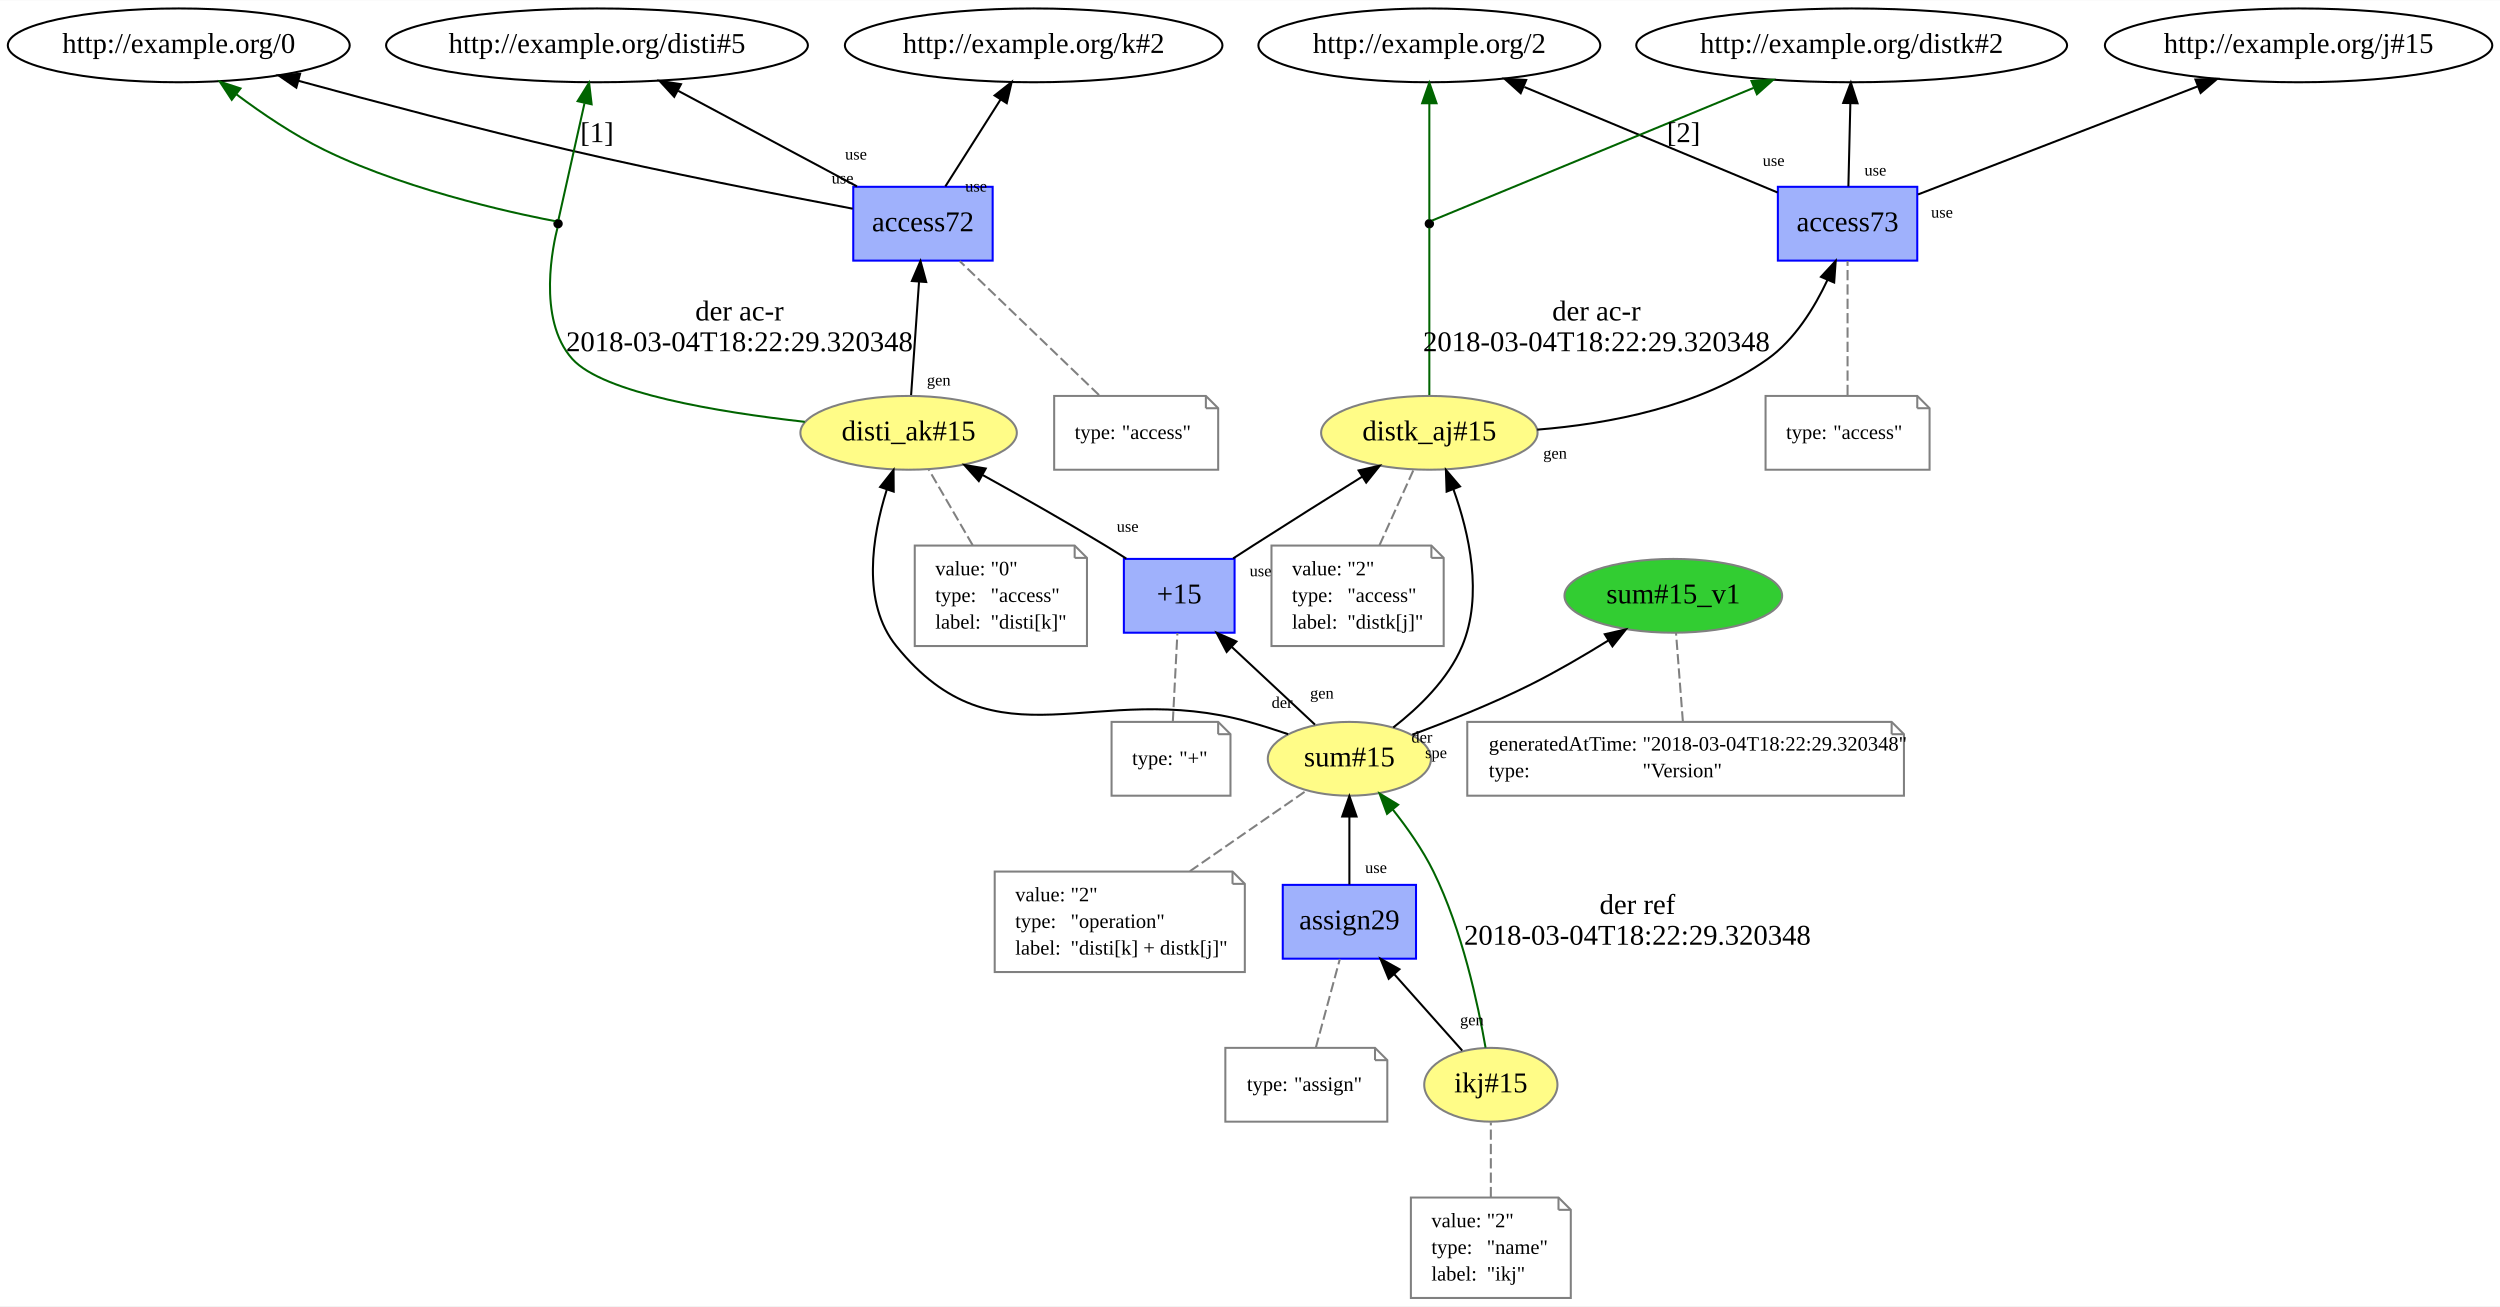
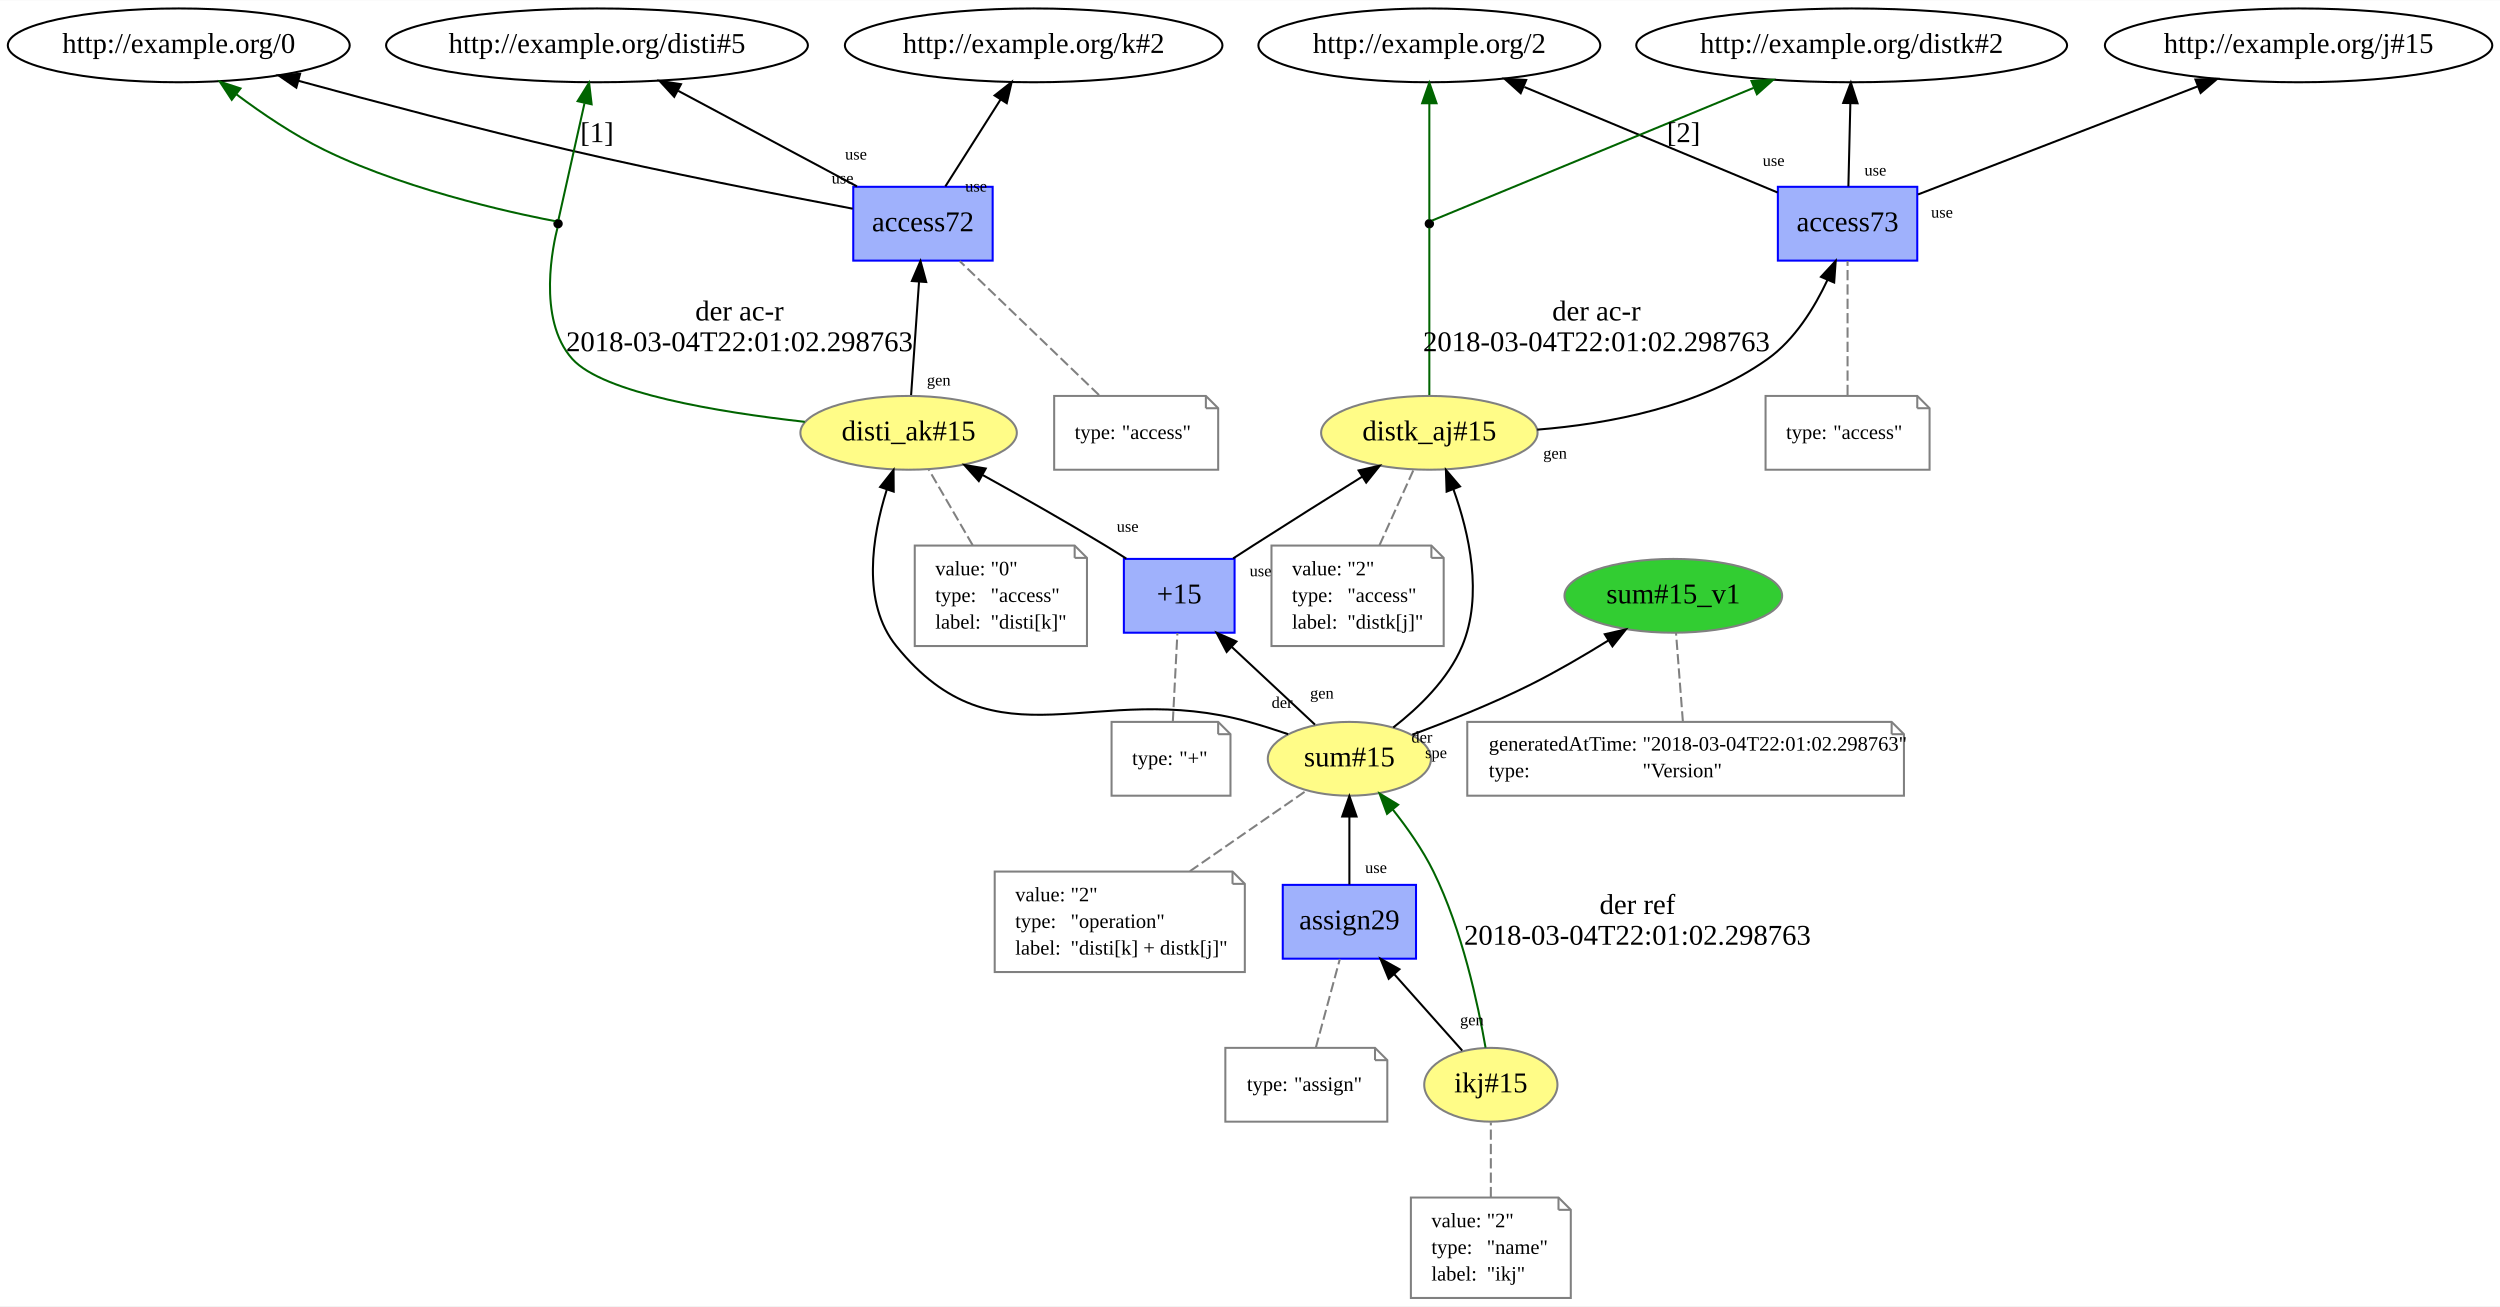
<svg xmlns="http://www.w3.org/2000/svg" xmlns:xlink="http://www.w3.org/1999/xlink" width="1152pt" height="602pt" viewBox="0.00 0.00 1152.00 601.77">
  <g id="graph0" class="graph" transform="scale(0.9447 0.9447) rotate(0) translate(4 633)">
    <polygon fill="white" stroke="none" points="-4,4 -4,-633 1215.43,-633 1215.43,4 -4,4" />
    <g id="node1" class="node">
      <g id="a_node1">
        <a xlink:href="http://example.org/disti_ak#15" xlink:title="disti_ak#15">
          <ellipse fill="#fffc87" stroke="#808080" cx="439.193" cy="-422" rx="52.791" ry="18" />
          <text text-anchor="middle" x="439.193" y="-418.3" font-family="Times New Roman,serif" font-size="14.00">disti_ak#15</text>
        </a>
      </g>
    </g>
    <g id="node3" class="node">
      <g id="a_node3">
        <a xlink:href="http://example.org/access72" xlink:title="access72">
          <polygon fill="#9fb1fc" stroke="#0000ff" points="480.193,-542 412.193,-542 412.193,-506 480.193,-506 480.193,-542" />
          <text text-anchor="middle" x="446.193" y="-520.3" font-family="Times New Roman,serif" font-size="14.00">access72</text>
        </a>
      </g>
    </g>
    <g id="edge7" class="edge">
      <path fill="none" stroke="black" d="M440.412,-440.419C441.476,-455.618 443.038,-477.933 444.27,-495.536" />
      <polygon fill="black" stroke="black" points="440.797,-496.05 444.987,-505.781 447.78,-495.561 440.797,-496.05" />
      <text text-anchor="middle" x="453.894" y="-445.093" font-family="Times New Roman,serif" font-size="8.00">gen</text>
    </g>
    <g id="node6" class="node">
      <ellipse fill="black" stroke="black" cx="268.193" cy="-524" rx="1.8" ry="1.8" />
    </g>
    <g id="edge4" class="edge">
      <path fill="none" stroke="darkgreen" d="M388.57,-427.36C346.14,-432.13 290.158,-441.408 275.193,-458 257.556,-477.553 266.137,-515.05 267.901,-521.909" />
      <text text-anchor="middle" x="356.693" y="-476.8" font-family="Times New Roman,serif" font-size="14.00">der ac-r</text>
-       <text text-anchor="middle" x="356.693" y="-461.8" font-family="Times New Roman,serif" font-size="14.00">2018-03-04T18:22:29.320348</text>
+       <text text-anchor="middle" x="356.693" y="-461.8" font-family="Times New Roman,serif" font-size="14.00">2018-03-04T22:01:02.298763</text>
    </g>
    <g id="node2" class="node">
      <polygon fill="none" stroke="gray" points="520.193,-367 442.193,-367 442.193,-318 526.193,-318 526.193,-361 520.193,-367" />
      <polyline fill="none" stroke="gray" points="520.193,-367 520.193,-361 " />
      <polyline fill="none" stroke="gray" points="526.193,-361 520.193,-361 " />
      <text text-anchor="start" x="452.193" y="-352.5" font-family="Times New Roman,serif" font-size="10.00">value:</text>
      <text text-anchor="start" x="479.193" y="-352.5" font-family="Times New Roman,serif" font-size="10.00">"0"</text>
      <text text-anchor="start" x="452.193" y="-339.5" font-family="Times New Roman,serif" font-size="10.00">type:</text>
      <text text-anchor="start" x="479.193" y="-339.5" font-family="Times New Roman,serif" font-size="10.00">"access"</text>
      <text text-anchor="start" x="452.193" y="-326.5" font-family="Times New Roman,serif" font-size="10.00">label:</text>
      <text text-anchor="start" x="479.193" y="-326.5" font-family="Times New Roman,serif" font-size="10.00">"disti[k]"</text>
    </g>
    <g id="edge1" class="edge">
      <path fill="none" stroke="gray" stroke-dasharray="5,2" d="M470.447,-367.174C463.52,-379.104 455.281,-393.292 449.002,-404.106" />
    </g>
    <g id="node5" class="node">
      <ellipse fill="none" stroke="black" cx="83.193" cy="-611" rx="83.386" ry="18" />
      <text text-anchor="middle" x="83.193" y="-607.3" font-family="Times New Roman,serif" font-size="14.00">http://example.org/0</text>
    </g>
    <g id="edge3" class="edge">
      <path fill="none" stroke="black" d="M411.929,-531.328C376.935,-537.932 321.097,-548.861 273.193,-560 228.819,-570.318 179.028,-583.48 141.552,-593.71" />
      <polygon fill="black" stroke="black" points="140.533,-590.36 131.813,-596.378 142.382,-597.111 140.533,-590.36" />
      <text text-anchor="middle" x="406.984" y="-543.589" font-family="Times New Roman,serif" font-size="8.00">use</text>
    </g>
    <g id="node7" class="node">
      <ellipse fill="none" stroke="black" cx="287.193" cy="-611" rx="102.882" ry="18" />
      <text text-anchor="middle" x="287.193" y="-607.3" font-family="Times New Roman,serif" font-size="14.00">http://example.org/disti#5</text>
    </g>
    <g id="edge8" class="edge">
      <path fill="none" stroke="black" d="M414.017,-542.201C388.853,-555.653 353.745,-574.422 326.845,-588.802" />
      <polygon fill="black" stroke="black" points="324.871,-585.889 317.702,-593.69 328.171,-592.062 324.871,-585.889" />
      <text text-anchor="middle" x="413.527" y="-555.293" font-family="Times New Roman,serif" font-size="8.00">use</text>
    </g>
    <g id="node8" class="node">
      <ellipse fill="none" stroke="black" cx="500.193" cy="-611" rx="92.084" ry="18" />
      <text text-anchor="middle" x="500.193" y="-607.3" font-family="Times New Roman,serif" font-size="14.00">http://example.org/k#2</text>
    </g>
    <g id="edge9" class="edge">
      <path fill="none" stroke="black" d="M457.12,-542.201C464.856,-554.378 475.36,-570.911 484.058,-584.602" />
      <polygon fill="black" stroke="black" points="481.149,-586.551 489.465,-593.115 487.057,-582.797 481.149,-586.551" />
      <text text-anchor="middle" x="472.107" y="-539.666" font-family="Times New Roman,serif" font-size="8.00">use</text>
    </g>
    <g id="node4" class="node">
      <polygon fill="none" stroke="gray" points="584.193,-440 510.193,-440 510.193,-404 590.193,-404 590.193,-434 584.193,-440" />
      <polyline fill="none" stroke="gray" points="584.193,-440 584.193,-434 " />
      <polyline fill="none" stroke="gray" points="590.193,-434 584.193,-434 " />
      <text text-anchor="start" x="520.193" y="-419" font-family="Times New Roman,serif" font-size="10.00">type:</text>
      <text text-anchor="start" x="543.193" y="-419" font-family="Times New Roman,serif" font-size="10.00">"access"</text>
    </g>
    <g id="edge2" class="edge">
      <path fill="none" stroke="gray" stroke-dasharray="5,2" d="M532.077,-440.419C512.989,-458.773 483.11,-487.502 464.1,-505.781" />
    </g>
    <g id="edge6" class="edge">
      <path fill="none" stroke="darkgreen" d="M266.775,-525.259C256.918,-527.093 197.694,-538.678 154.193,-560 139.234,-567.332 123.96,-577.65 111.431,-587.01" />
      <polygon fill="darkgreen" stroke="darkgreen" points="109.044,-584.43 103.233,-593.289 113.3,-589.987 109.044,-584.43" />
    </g>
    <g id="edge5" class="edge">
      <path fill="none" stroke="darkgreen" d="M268.406,-525.955C269.652,-531.528 276.104,-560.391 281.103,-582.755" />
      <polygon fill="darkgreen" stroke="darkgreen" points="277.745,-583.778 283.342,-592.773 284.576,-582.251 277.745,-583.778" />
      <text text-anchor="middle" x="287.193" y="-563.8" font-family="Times New Roman,serif" font-size="14.00">[1]</text>
    </g>
    <g id="node9" class="node">
      <g id="a_node9">
        <a xlink:href="http://example.org/distk_aj#15" xlink:title="distk_aj#15">
          <ellipse fill="#fffc87" stroke="#808080" cx="693.193" cy="-422" rx="52.791" ry="18" />
          <text text-anchor="middle" x="693.193" y="-418.3" font-family="Times New Roman,serif" font-size="14.00">distk_aj#15</text>
        </a>
      </g>
    </g>
    <g id="node11" class="node">
      <g id="a_node11">
        <a xlink:href="http://example.org/access73" xlink:title="access73">
          <polygon fill="#9fb1fc" stroke="#0000ff" points="931.193,-542 863.193,-542 863.193,-506 931.193,-506 931.193,-542" />
          <text text-anchor="middle" x="897.193" y="-520.3" font-family="Times New Roman,serif" font-size="14.00">access73</text>
        </a>
      </g>
    </g>
    <g id="edge16" class="edge">
      <path fill="none" stroke="black" d="M745.835,-423.553C780.576,-426.314 825.534,-434.7 858.193,-458 871.468,-467.472 881.03,-483.005 887.362,-496.511" />
      <polygon fill="black" stroke="black" points="884.229,-498.082 891.41,-505.872 890.654,-495.304 884.229,-498.082" />
      <text text-anchor="middle" x="754.518" y="-409.422" font-family="Times New Roman,serif" font-size="8.00">gen</text>
    </g>
    <g id="node14" class="node">
      <ellipse fill="black" stroke="black" cx="693.193" cy="-524" rx="1.8" ry="1.8" />
    </g>
    <g id="edge13" class="edge">
      <path fill="none" stroke="darkgreen" d="M693.193,-440.419C693.193,-466.831 693.193,-514.728 693.193,-522.05" />
      <text text-anchor="middle" x="774.693" y="-476.8" font-family="Times New Roman,serif" font-size="14.00">der ac-r</text>
-       <text text-anchor="middle" x="774.693" y="-461.8" font-family="Times New Roman,serif" font-size="14.00">2018-03-04T18:22:29.320348</text>
+       <text text-anchor="middle" x="774.693" y="-461.8" font-family="Times New Roman,serif" font-size="14.00">2018-03-04T22:01:02.298763</text>
    </g>
    <g id="node10" class="node">
      <polygon fill="none" stroke="gray" points="694.193,-367 616.193,-367 616.193,-318 700.193,-318 700.193,-361 694.193,-367" />
      <polyline fill="none" stroke="gray" points="694.193,-367 694.193,-361 " />
      <polyline fill="none" stroke="gray" points="700.193,-361 694.193,-361 " />
      <text text-anchor="start" x="626.193" y="-352.5" font-family="Times New Roman,serif" font-size="10.00">value:</text>
      <text text-anchor="start" x="653.193" y="-352.5" font-family="Times New Roman,serif" font-size="10.00">"2"</text>
      <text text-anchor="start" x="626.193" y="-339.5" font-family="Times New Roman,serif" font-size="10.00">type:</text>
      <text text-anchor="start" x="653.193" y="-339.5" font-family="Times New Roman,serif" font-size="10.00">"access"</text>
      <text text-anchor="start" x="626.193" y="-326.5" font-family="Times New Roman,serif" font-size="10.00">label:</text>
      <text text-anchor="start" x="653.193" y="-326.5" font-family="Times New Roman,serif" font-size="10.00">"distk[j]"</text>
    </g>
    <g id="edge10" class="edge">
      <path fill="none" stroke="gray" stroke-dasharray="5,2" d="M668.884,-367.174C674.272,-379.104 680.679,-393.292 685.563,-404.106" />
    </g>
    <g id="node13" class="node">
      <ellipse fill="none" stroke="black" cx="693.193" cy="-611" rx="83.386" ry="18" />
      <text text-anchor="middle" x="693.193" y="-607.3" font-family="Times New Roman,serif" font-size="14.00">http://example.org/2</text>
    </g>
    <g id="edge12" class="edge">
      <path fill="none" stroke="black" d="M863.048,-539.227C829.208,-553.327 777.134,-575.025 739.564,-590.678" />
      <polygon fill="black" stroke="black" points="737.748,-587.644 729.863,-594.721 740.44,-594.105 737.748,-587.644" />
      <text text-anchor="middle" x="861.121" y="-552.203" font-family="Times New Roman,serif" font-size="8.00">use</text>
    </g>
    <g id="node15" class="node">
      <ellipse fill="none" stroke="black" cx="899.193" cy="-611" rx="105.082" ry="18" />
      <text text-anchor="middle" x="899.193" y="-607.3" font-family="Times New Roman,serif" font-size="14.00">http://example.org/distk#2</text>
    </g>
    <g id="edge17" class="edge">
      <path fill="none" stroke="black" d="M897.597,-542.201C897.871,-553.837 898.239,-569.452 898.552,-582.763" />
      <polygon fill="black" stroke="black" points="895.054,-582.91 898.788,-592.825 902.052,-582.745 895.054,-582.91" />
      <text text-anchor="middle" x="910.761" y="-547.493" font-family="Times New Roman,serif" font-size="8.00">use</text>
    </g>
    <g id="node16" class="node">
      <ellipse fill="none" stroke="black" cx="1117.19" cy="-611" rx="94.484" ry="18" />
      <text text-anchor="middle" x="1117.19" y="-607.3" font-family="Times New Roman,serif" font-size="14.00">http://example.org/j#15</text>
    </g>
    <g id="edge18" class="edge">
      <path fill="none" stroke="black" d="M931.568,-538.281C968.23,-552.446 1026.61,-575.004 1068.11,-591.036" />
      <polygon fill="black" stroke="black" points="1066.89,-594.317 1077.48,-594.656 1069.41,-587.788 1066.89,-594.317" />
      <text text-anchor="middle" x="943.245" y="-526.967" font-family="Times New Roman,serif" font-size="8.00">use</text>
    </g>
    <g id="node12" class="node">
      <polygon fill="none" stroke="gray" points="931.193,-440 857.193,-440 857.193,-404 937.193,-404 937.193,-434 931.193,-440" />
      <polyline fill="none" stroke="gray" points="931.193,-440 931.193,-434 " />
      <polyline fill="none" stroke="gray" points="937.193,-434 931.193,-434 " />
      <text text-anchor="start" x="867.193" y="-419" font-family="Times New Roman,serif" font-size="10.00">type:</text>
      <text text-anchor="start" x="890.193" y="-419" font-family="Times New Roman,serif" font-size="10.00">"access"</text>
    </g>
    <g id="edge11" class="edge">
      <path fill="none" stroke="gray" stroke-dasharray="5,2" d="M897.193,-440.419C897.193,-458.773 897.193,-487.502 897.193,-505.781" />
    </g>
    <g id="edge15" class="edge">
      <path fill="none" stroke="darkgreen" d="M693.193,-525.955C693.193,-531.528 693.193,-560.391 693.193,-582.755" />
      <polygon fill="darkgreen" stroke="darkgreen" points="689.693,-582.773 693.193,-592.773 696.693,-582.773 689.693,-582.773" />
    </g>
    <g id="edge14" class="edge">
      <path fill="none" stroke="darkgreen" d="M694.508,-525.543C706.299,-530.408 794.69,-566.88 851.396,-590.278" />
      <polygon fill="darkgreen" stroke="darkgreen" points="850.319,-593.62 860.898,-594.199 852.989,-587.149 850.319,-593.62" />
      <text text-anchor="middle" x="817.193" y="-563.8" font-family="Times New Roman,serif" font-size="14.00">[2]</text>
    </g>
    <g id="node17" class="node">
      <g id="a_node17">
        <a xlink:href="http://example.org/sum#15" xlink:title="sum#15">
          <ellipse fill="#fffc87" stroke="#808080" cx="654.193" cy="-263" rx="39.794" ry="18" />
          <text text-anchor="middle" x="654.193" y="-259.3" font-family="Times New Roman,serif" font-size="14.00">sum#15</text>
        </a>
      </g>
    </g>
    <g id="edge24" class="edge">
      <path fill="none" stroke="black" d="M624.316,-275.014C618.043,-277.143 611.436,-279.253 605.193,-281 529.893,-302.076 482.327,-257.172 433.193,-318 416.112,-339.146 421.39,-371.417 428.522,-394.192" />
      <polygon fill="black" stroke="black" points="425.301,-395.59 431.855,-403.914 431.922,-393.32 425.301,-395.59" />
      <text text-anchor="middle" x="621.361" y="-287.82" font-family="Times New Roman,serif" font-size="8.00">der</text>
    </g>
    <g id="edge26" class="edge">
      <path fill="none" stroke="black" d="M675.594,-278.27C687.949,-287.864 702.358,-301.712 709.193,-318 719.529,-342.633 712.624,-373.107 704.925,-394.494" />
      <polygon fill="black" stroke="black" points="701.625,-393.323 701.273,-403.912 708.152,-395.854 701.625,-393.323" />
      <text text-anchor="middle" x="689.562" y="-270.905" font-family="Times New Roman,serif" font-size="8.00">der</text>
    </g>
    <g id="node19" class="node">
      <g id="a_node19">
        <a xlink:href="http://example.org/sum#15_v1" xlink:title="sum#15_v1">
          <ellipse fill="#32cd32" stroke="#808080" cx="812.193" cy="-342.5" rx="53.091" ry="18" />
          <text text-anchor="middle" x="812.193" y="-338.8" font-family="Times New Roman,serif" font-size="14.00">sum#15_v1</text>
        </a>
      </g>
    </g>
    <g id="edge21" class="edge">
      <path fill="none" stroke="black" d="M684.878,-274.765C702.041,-281.141 723.649,-289.764 742.193,-299 755.072,-305.415 768.708,-313.4 780.49,-320.711" />
      <polygon fill="black" stroke="black" points="778.768,-323.763 789.094,-326.133 782.5,-317.841 778.768,-323.763" />
      <text text-anchor="middle" x="696.462" y="-263.336" font-family="Times New Roman,serif" font-size="8.00">spe</text>
    </g>
    <g id="node21" class="node">
      <g id="a_node21">
        <a xlink:href="http://example.org/+15" xlink:title="+15">
          <polygon fill="#9fb1fc" stroke="#0000ff" points="598.193,-360.5 544.193,-360.5 544.193,-324.5 598.193,-324.5 598.193,-360.5" />
          <text text-anchor="middle" x="571.193" y="-338.8" font-family="Times New Roman,serif" font-size="14.00">+15</text>
        </a>
      </g>
    </g>
    <g id="edge27" class="edge">
      <path fill="none" stroke="black" d="M637.396,-279.683C625.755,-290.553 610.035,-305.231 596.835,-317.557" />
      <polygon fill="black" stroke="black" points="594.325,-315.112 589.404,-324.495 599.102,-320.229 594.325,-315.112" />
      <text text-anchor="middle" x="640.78" y="-292.397" font-family="Times New Roman,serif" font-size="8.00">gen</text>
    </g>
    <g id="node18" class="node">
      <polygon fill="none" stroke="gray" points="597.193,-208 481.193,-208 481.193,-159 603.193,-159 603.193,-202 597.193,-208" />
      <polyline fill="none" stroke="gray" points="597.193,-208 597.193,-202 " />
      <polyline fill="none" stroke="gray" points="603.193,-202 597.193,-202 " />
      <text text-anchor="start" x="491.193" y="-193.5" font-family="Times New Roman,serif" font-size="10.00">value:</text>
      <text text-anchor="start" x="518.193" y="-193.5" font-family="Times New Roman,serif" font-size="10.00">"2"</text>
      <text text-anchor="start" x="491.193" y="-180.5" font-family="Times New Roman,serif" font-size="10.00">type:</text>
      <text text-anchor="start" x="518.193" y="-180.5" font-family="Times New Roman,serif" font-size="10.00">"operation"</text>
      <text text-anchor="start" x="491.193" y="-167.5" font-family="Times New Roman,serif" font-size="10.00">label:</text>
      <text text-anchor="start" x="518.193" y="-167.5" font-family="Times New Roman,serif" font-size="10.00">"disti[k] + distk[j]"</text>
    </g>
    <g id="edge19" class="edge">
      <path fill="none" stroke="gray" stroke-dasharray="5,2" d="M576.405,-208.174C594.932,-220.994 617.229,-236.422 633.192,-247.468" />
    </g>
    <g id="node20" class="node">
      <polygon fill="none" stroke="gray" points="918.693,-281 711.693,-281 711.693,-245 924.693,-245 924.693,-275 918.693,-281" />
      <polyline fill="none" stroke="gray" points="918.693,-281 918.693,-275 " />
      <polyline fill="none" stroke="gray" points="924.693,-275 918.693,-275 " />
      <text text-anchor="start" x="722.193" y="-267" font-family="Times New Roman,serif" font-size="10.00">generatedAtTime:</text>
-       <text text-anchor="start" x="797.193" y="-267" font-family="Times New Roman,serif" font-size="10.00">"2018-03-04T18:22:29.320348"</text>
+       <text text-anchor="start" x="797.193" y="-267" font-family="Times New Roman,serif" font-size="10.00">"2018-03-04T22:01:02.298763"</text>
      <text text-anchor="start" x="722.193" y="-254" font-family="Times New Roman,serif" font-size="10.00">type:</text>
      <text text-anchor="start" x="797.193" y="-254" font-family="Times New Roman,serif" font-size="10.00">"Version"</text>
    </g>
    <g id="edge20" class="edge">
      <path fill="none" stroke="gray" stroke-dasharray="5,2" d="M816.861,-281.2C815.867,-294.043 814.514,-311.517 813.52,-324.348" />
    </g>
    <g id="edge23" class="edge">
      <path fill="none" stroke="black" d="M545.366,-360.65C541.966,-362.822 538.511,-364.987 535.193,-367 515.702,-378.826 493.545,-391.348 475.432,-401.354" />
      <polygon fill="black" stroke="black" points="473.441,-398.455 466.364,-406.34 476.813,-404.588 473.441,-398.455" />
      <text text-anchor="middle" x="546.026" y="-373.735" font-family="Times New Roman,serif" font-size="8.00">use</text>
    </g>
    <g id="edge25" class="edge">
      <path fill="none" stroke="black" d="M597.504,-360.752C600.761,-362.865 604.05,-364.988 607.193,-367 624.731,-378.229 644.395,-390.593 660.488,-400.653" />
      <polygon fill="black" stroke="black" points="658.689,-403.656 669.025,-405.984 662.397,-397.719 658.689,-403.656" />
      <text text-anchor="middle" x="610.864" y="-352.033" font-family="Times New Roman,serif" font-size="8.00">use</text>
    </g>
    <g id="node22" class="node">
      <polygon fill="none" stroke="gray" points="590.193,-281 538.193,-281 538.193,-245 596.193,-245 596.193,-275 590.193,-281" />
      <polyline fill="none" stroke="gray" points="590.193,-281 590.193,-275 " />
      <polyline fill="none" stroke="gray" points="596.193,-275 590.193,-275 " />
      <text text-anchor="start" x="548.193" y="-260" font-family="Times New Roman,serif" font-size="10.00">type:</text>
      <text text-anchor="start" x="571.193" y="-260" font-family="Times New Roman,serif" font-size="10.00">"+"</text>
    </g>
    <g id="edge22" class="edge">
      <path fill="none" stroke="gray" stroke-dasharray="5,2" d="M568.08,-281.2C568.743,-294.043 569.645,-311.517 570.307,-324.348" />
    </g>
    <g id="node23" class="node">
      <g id="a_node23">
        <a xlink:href="http://example.org/ikj#15" xlink:title="ikj#15">
          <ellipse fill="#fffc87" stroke="#808080" cx="723.193" cy="-104" rx="32.494" ry="18" />
          <text text-anchor="middle" x="723.193" y="-100.3" font-family="Times New Roman,serif" font-size="14.00">ikj#15</text>
        </a>
      </g>
    </g>
    <g id="edge31" class="edge">
      <path fill="none" stroke="darkgreen" d="M720.61,-122.122C716.979,-143.164 709.187,-179.57 695.193,-208 689.939,-218.673 682.444,-229.335 675.295,-238.331" />
      <polygon fill="darkgreen" stroke="darkgreen" points="672.568,-236.137 668.902,-246.077 677.967,-240.593 672.568,-236.137" />
      <text text-anchor="middle" x="794.693" y="-187.3" font-family="Times New Roman,serif" font-size="14.00">der ref</text>
-       <text text-anchor="middle" x="794.693" y="-172.3" font-family="Times New Roman,serif" font-size="14.00">2018-03-04T18:22:29.320348</text>
+       <text text-anchor="middle" x="794.693" y="-172.3" font-family="Times New Roman,serif" font-size="14.00">2018-03-04T22:01:02.298763</text>
    </g>
    <g id="node25" class="node">
      <g id="a_node25">
        <a xlink:href="http://example.org/assign29" xlink:title="assign29">
          <polygon fill="#9fb1fc" stroke="#0000ff" points="686.693,-201.5 621.693,-201.5 621.693,-165.5 686.693,-165.5 686.693,-201.5" />
          <text text-anchor="middle" x="654.193" y="-179.8" font-family="Times New Roman,serif" font-size="14.00">assign29</text>
        </a>
      </g>
    </g>
    <g id="edge32" class="edge">
      <path fill="none" stroke="black" d="M709.229,-120.683C699.732,-131.35 686.971,-145.684 676.127,-157.863" />
      <polygon fill="black" stroke="black" points="673.368,-155.699 669.332,-165.495 678.596,-160.354 673.368,-155.699" />
      <text text-anchor="middle" x="713.944" y="-133.023" font-family="Times New Roman,serif" font-size="8.00">gen</text>
    </g>
    <g id="node24" class="node">
      <polygon fill="none" stroke="gray" points="756.193,-49 684.193,-49 684.193,-0 762.193,-0 762.193,-43 756.193,-49" />
      <polyline fill="none" stroke="gray" points="756.193,-49 756.193,-43 " />
      <polyline fill="none" stroke="gray" points="762.193,-43 756.193,-43 " />
      <text text-anchor="start" x="694.193" y="-34.5" font-family="Times New Roman,serif" font-size="10.00">value:</text>
      <text text-anchor="start" x="721.193" y="-34.5" font-family="Times New Roman,serif" font-size="10.00">"2"</text>
      <text text-anchor="start" x="694.193" y="-21.5" font-family="Times New Roman,serif" font-size="10.00">type:</text>
      <text text-anchor="start" x="721.193" y="-21.5" font-family="Times New Roman,serif" font-size="10.00">"name"</text>
      <text text-anchor="start" x="694.193" y="-8.5" font-family="Times New Roman,serif" font-size="10.00">label:</text>
      <text text-anchor="start" x="721.193" y="-8.5" font-family="Times New Roman,serif" font-size="10.00">"ikj"</text>
    </g>
    <g id="edge28" class="edge">
      <path fill="none" stroke="gray" stroke-dasharray="5,2" d="M723.193,-49.174C723.193,-60.925 723.193,-74.869 723.193,-85.62" />
    </g>
    <g id="edge30" class="edge">
      <path fill="none" stroke="black" d="M654.193,-201.7C654.193,-211.432 654.193,-223.824 654.193,-234.84" />
      <polygon fill="black" stroke="black" points="650.693,-234.848 654.193,-244.848 657.693,-234.848 650.693,-234.848" />
      <text text-anchor="middle" x="667.183" y="-207.3" font-family="Times New Roman,serif" font-size="8.00">use</text>
    </g>
    <g id="node26" class="node">
      <polygon fill="none" stroke="gray" points="666.693,-122 593.693,-122 593.693,-86 672.693,-86 672.693,-116 666.693,-122" />
      <polyline fill="none" stroke="gray" points="666.693,-122 666.693,-116 " />
      <polyline fill="none" stroke="gray" points="672.693,-116 666.693,-116 " />
      <text text-anchor="start" x="604.193" y="-101" font-family="Times New Roman,serif" font-size="10.00">type:</text>
      <text text-anchor="start" x="627.193" y="-101" font-family="Times New Roman,serif" font-size="10.00">"assign"</text>
    </g>
    <g id="edge29" class="edge">
      <path fill="none" stroke="gray" stroke-dasharray="5,2" d="M637.853,-122.2C641.333,-135.043 646.068,-152.517 649.545,-165.348" />
    </g>
  </g>
</svg>
